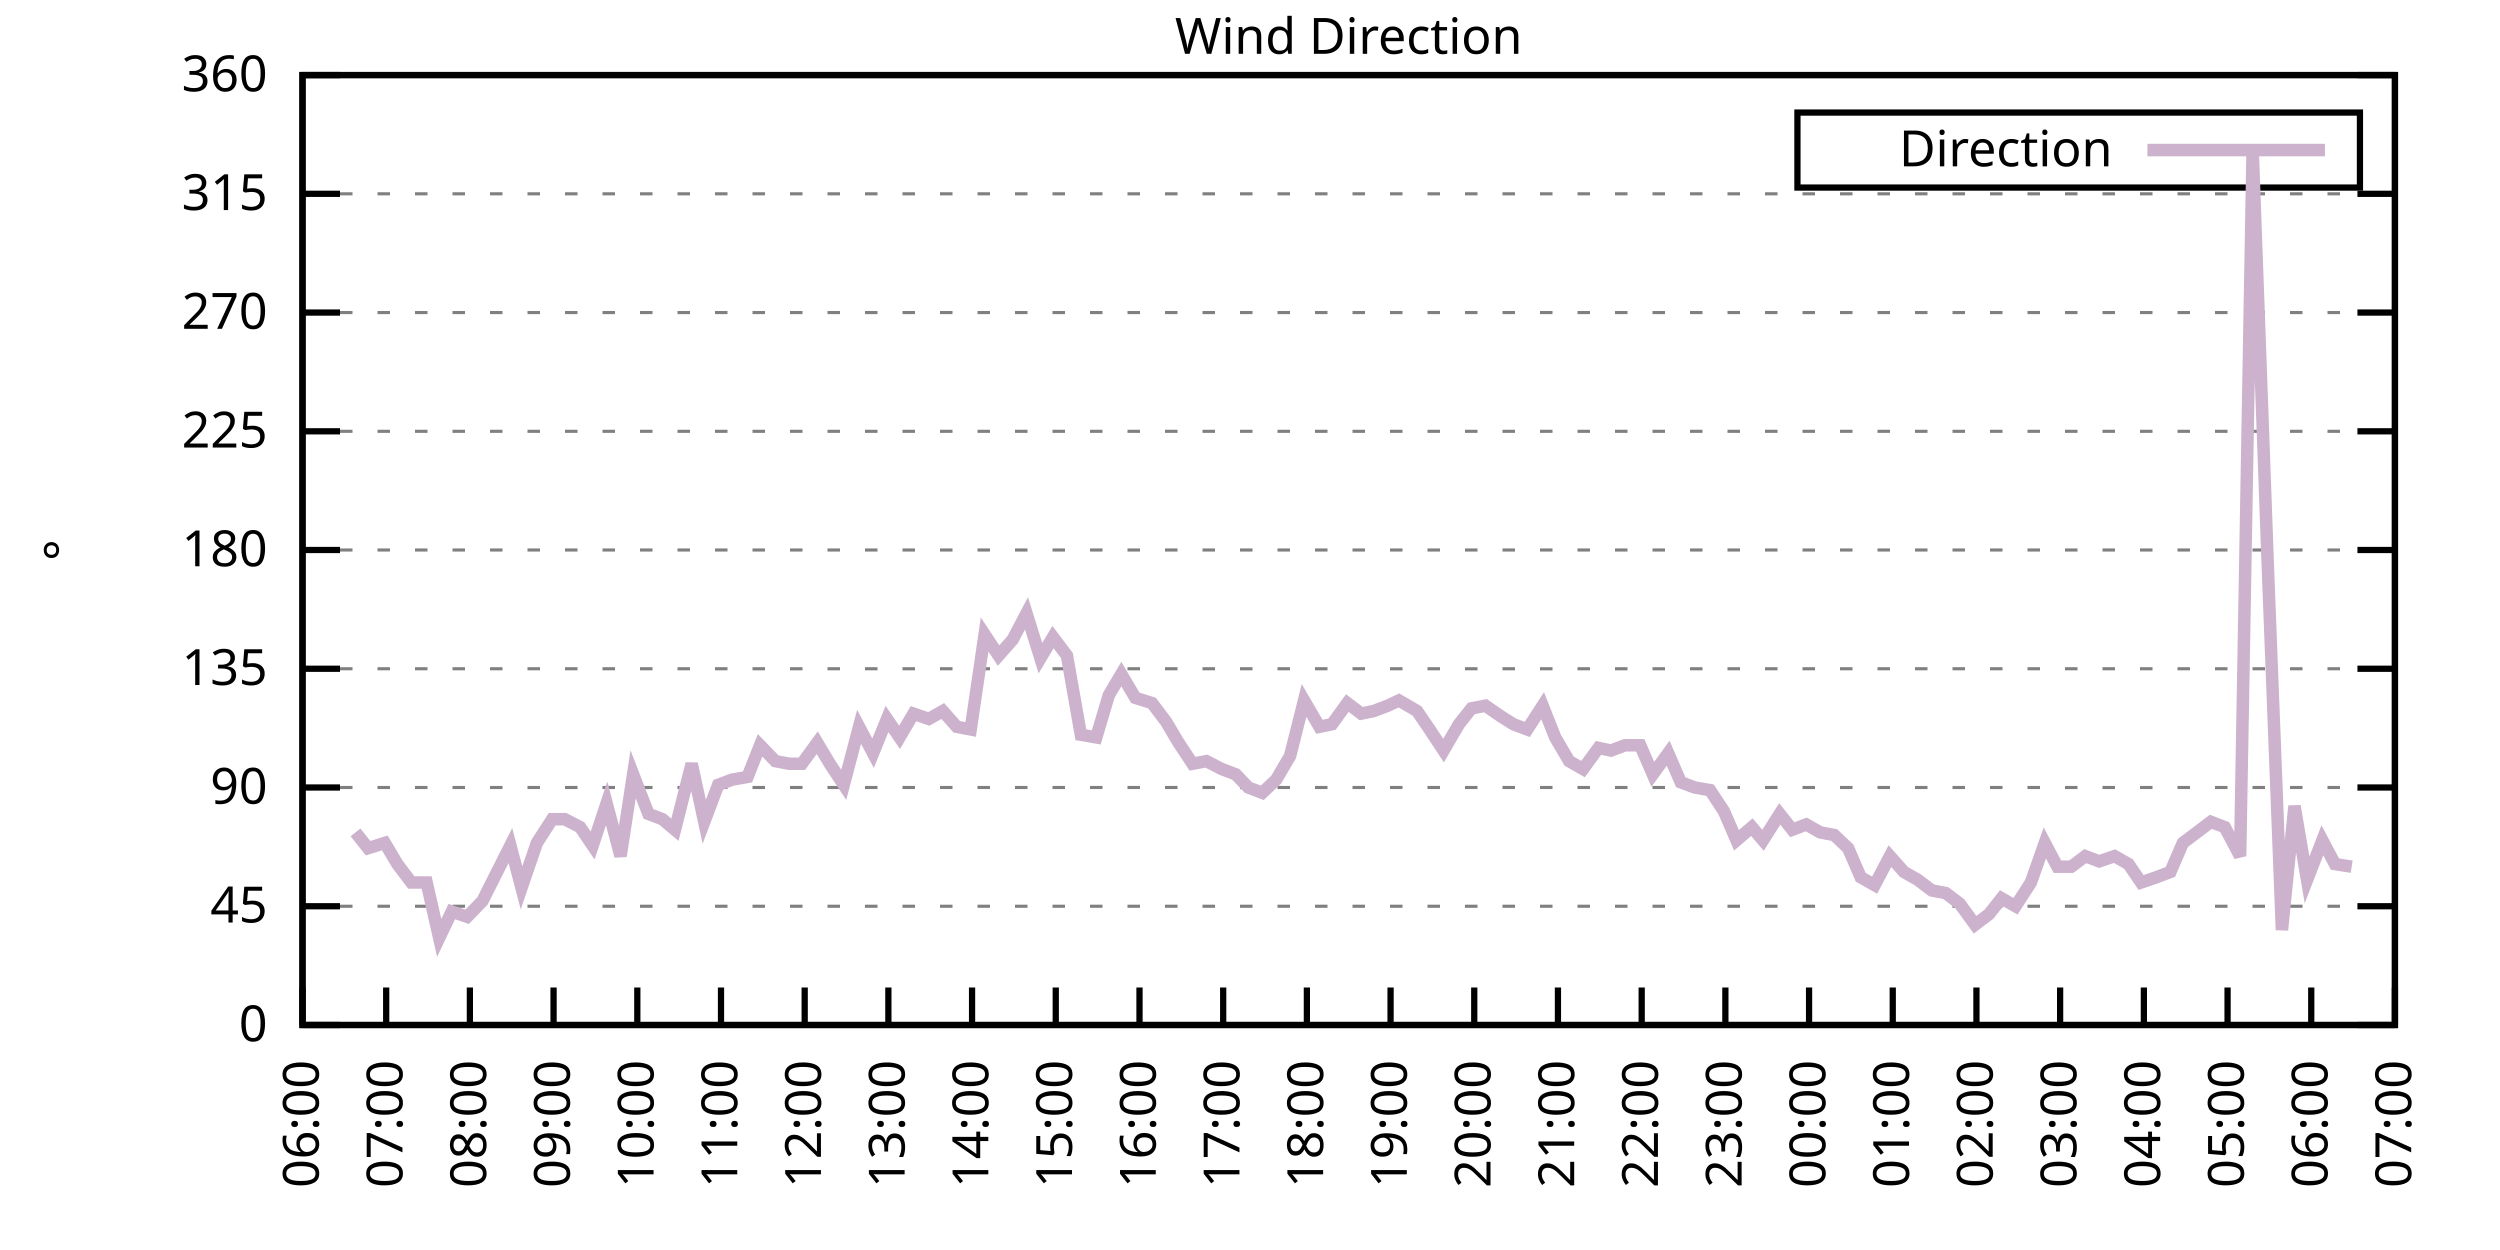
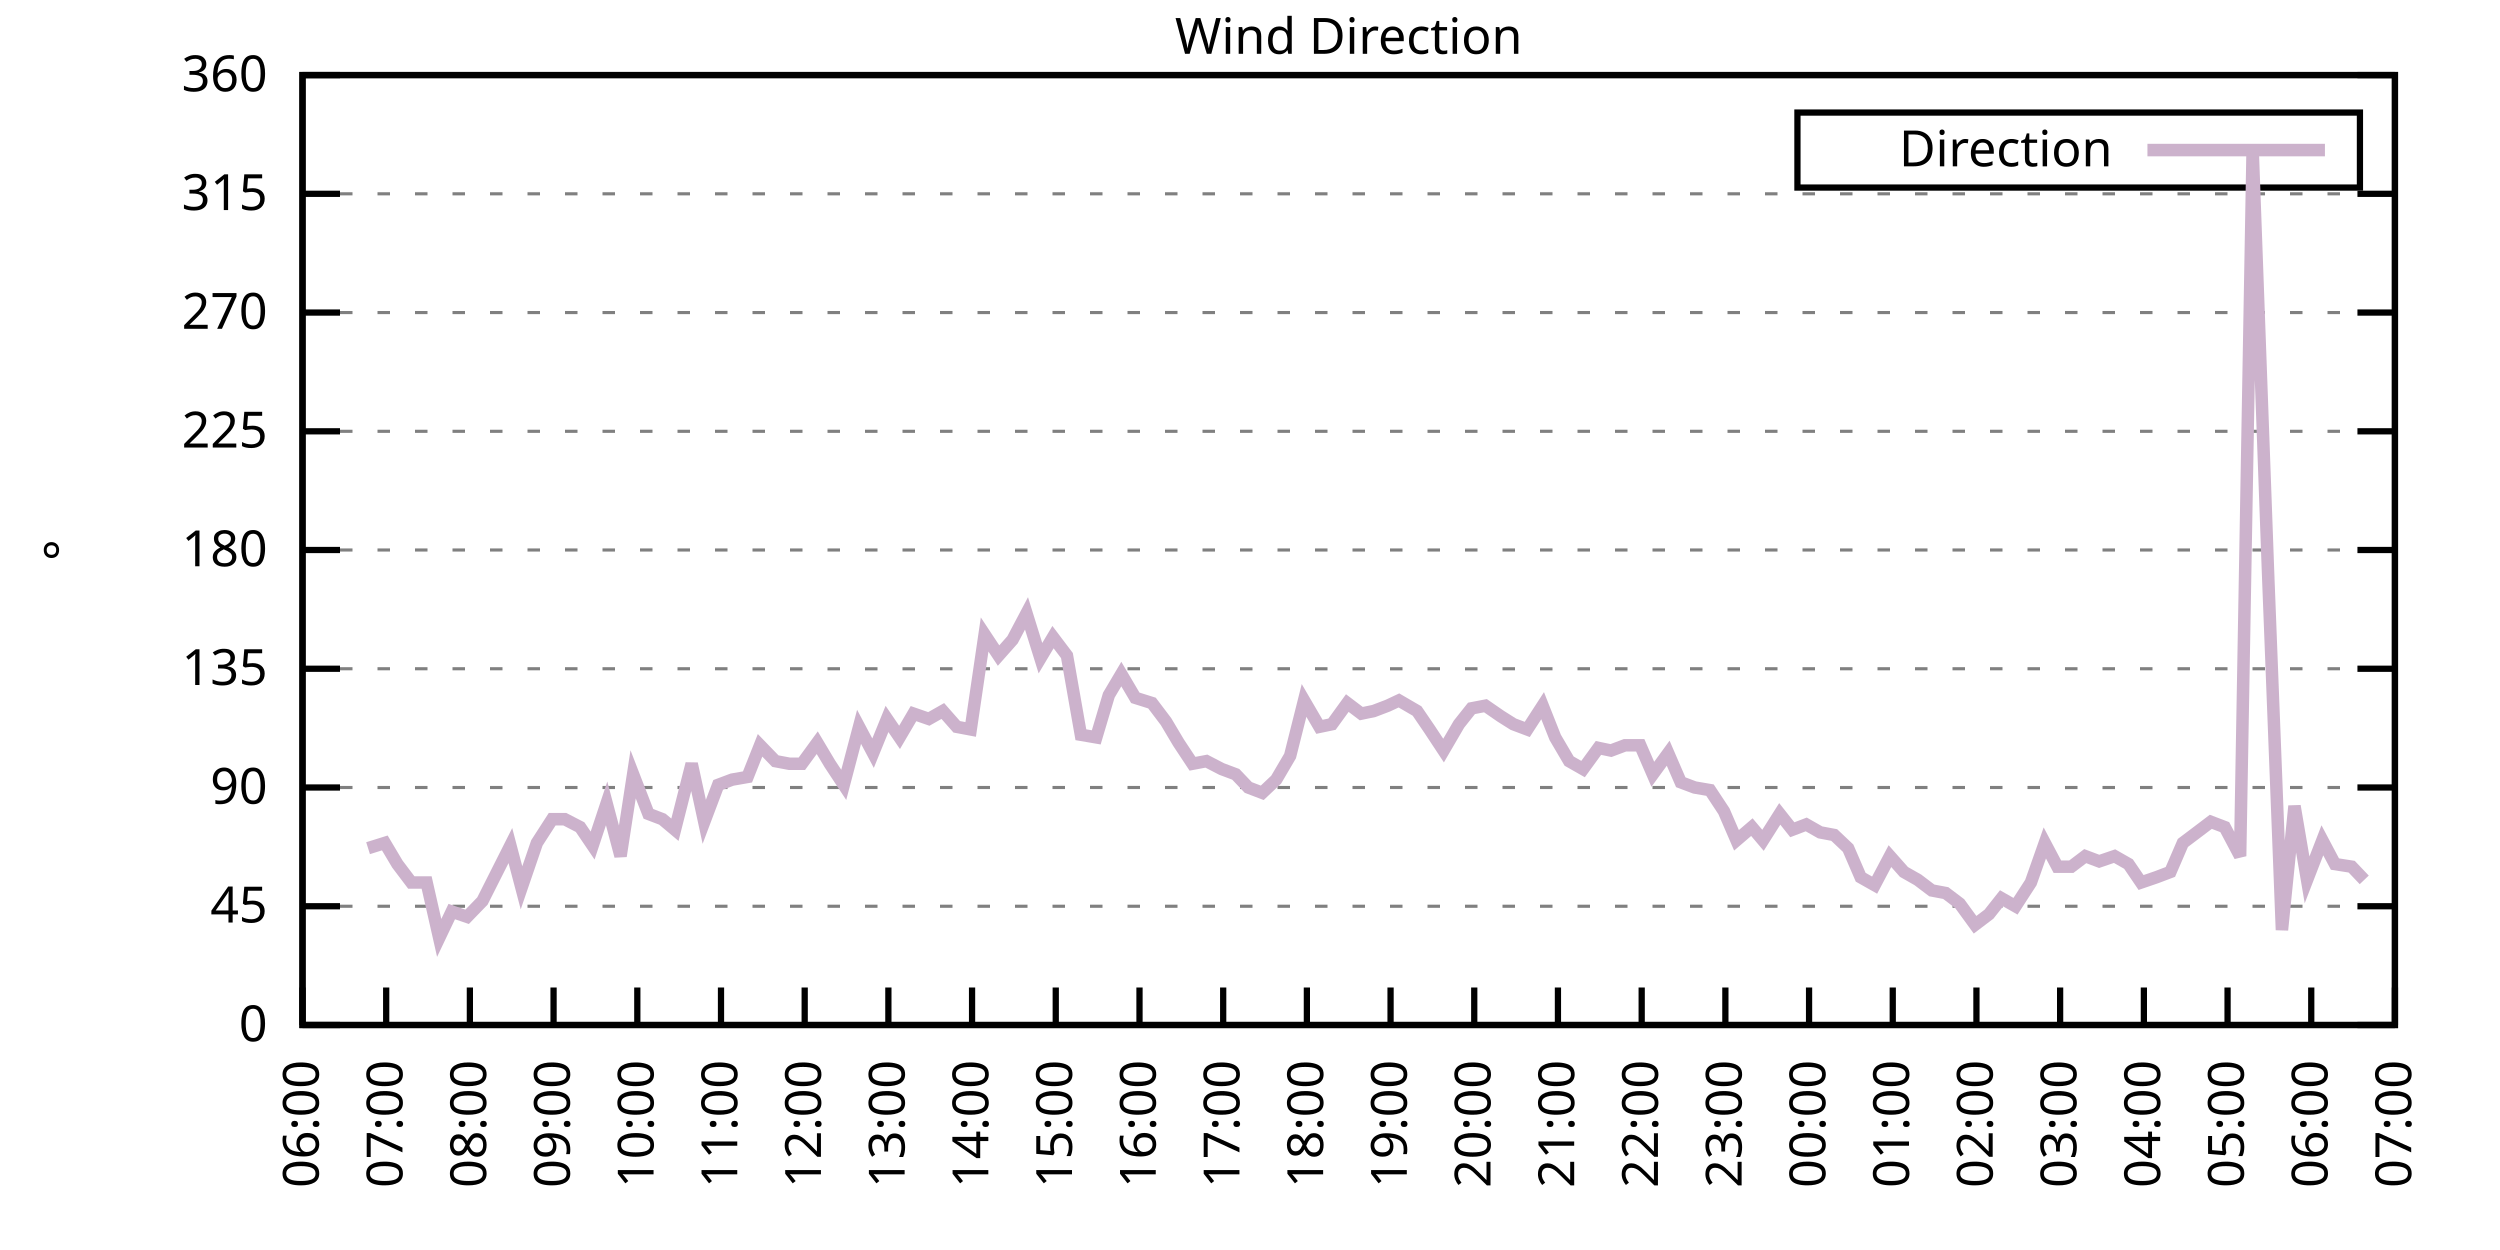
<svg xmlns="http://www.w3.org/2000/svg" xmlns:xlink="http://www.w3.org/1999/xlink" width="400" height="200" viewBox="0 0 400 200">
  <g id="gnuplot_canvas">
    <rect x="0" y="0" width="400" height="200" fill="none" />
    <defs>
      <circle id="gpDot" r="0.5" stroke-width="0.5" stroke="currentColor" />
      <path id="gpPt0" stroke-width="0.333" stroke="currentColor" d="M-1,0 h2 M0,-1 v2" />
      <path id="gpPt1" stroke-width="0.333" stroke="currentColor" d="M-1,-1 L1,1 M1,-1 L-1,1" />
      <path id="gpPt2" stroke-width="0.333" stroke="currentColor" d="M-1,0 L1,0 M0,-1 L0,1 M-1,-1 L1,1 M-1,1 L1,-1" />
      <rect id="gpPt3" stroke-width="0.333" stroke="currentColor" x="-1" y="-1" width="2" height="2" />
      <rect id="gpPt4" stroke-width="0.333" stroke="currentColor" fill="currentColor" x="-1" y="-1" width="2" height="2" />
      <circle id="gpPt5" stroke-width="0.333" stroke="currentColor" cx="0" cy="0" r="1" />
      <use xlink:href="#gpPt5" id="gpPt6" fill="currentColor" stroke="none" />
      <path id="gpPt7" stroke-width="0.333" stroke="currentColor" d="M0,-1.33 L-1.33,0.67 L1.33,0.67 z" />
      <use xlink:href="#gpPt7" id="gpPt8" fill="currentColor" stroke="none" />
      <use xlink:href="#gpPt7" id="gpPt9" stroke="currentColor" transform="rotate(180)" />
      <use xlink:href="#gpPt9" id="gpPt10" fill="currentColor" stroke="none" />
      <use xlink:href="#gpPt3" id="gpPt11" stroke="currentColor" transform="rotate(45)" />
      <use xlink:href="#gpPt11" id="gpPt12" fill="currentColor" stroke="none" />
      <path id="gpPt13" stroke-width="0.333" stroke="currentColor" d="M0,1.330 L1.265,0.411 L0.782,-1.067 L-0.782,-1.076 L-1.265,0.411 z" />
      <use xlink:href="#gpPt13" id="gpPt14" fill="currentColor" stroke="none" />
      <filter id="textbox" filterUnits="objectBoundingBox" x="0" y="0" height="1" width="1">
        <feFlood flood-color="white" flood-opacity="1" result="bgnd" />
        <feComposite in="SourceGraphic" in2="bgnd" operator="atop" />
      </filter>
      <filter id="greybox" filterUnits="objectBoundingBox" x="0" y="0" height="1" width="1">
        <feFlood flood-color="lightgrey" flood-opacity="1" result="grey" />
        <feComposite in="SourceGraphic" in2="grey" operator="atop" />
      </filter>
    </defs>
    <g fill="none" color="white" stroke="currentColor" stroke-width="1.00" stroke-linecap="butt" stroke-linejoin="miter">
</g>
    <g fill="none" color="black" stroke="currentColor" stroke-width="1.00" stroke-linecap="butt" stroke-linejoin="miter">
      <g stroke="none" shape-rendering="crispEdges">
        <polygon fill="rgb(255, 255, 255)" points="48.40,164.00 383.18,164.00 383.18,12.02 48.40,12.02 " />
      </g>
    </g>
    <g fill="none" color="black" stroke="currentColor" stroke-width="1.00" stroke-linecap="butt" stroke-linejoin="miter">
</g>
    <g fill="none" color="black" stroke="black" stroke-width="0.50" stroke-linecap="butt" stroke-linejoin="miter">
</g>
    <g fill="none" color="gray" stroke="currentColor" stroke-width="0.50" stroke-linecap="butt" stroke-linejoin="miter">
      <path stroke="gray" stroke-dasharray="2,4" class="gridline" d="M48.40,164.00 L383.19,164.00  " />
    </g>
    <g fill="none" color="gray" stroke="gray" stroke-width="1.00" stroke-linecap="butt" stroke-linejoin="miter">
</g>
    <g fill="none" color="black" stroke="currentColor" stroke-width="1.00" stroke-linecap="butt" stroke-linejoin="miter">
      <path stroke="black" d="M48.40,164.00 L54.40,164.00 M383.19,164.00 L377.19,164.00  " />
      <g transform="translate(42.80,166.60)" stroke="none" fill="black" font-family="Sans" font-size="8.00" text-anchor="end">
        <text>
          <tspan font-family="Sans"> 0</tspan>
        </text>
      </g>
    </g>
    <g fill="none" color="black" stroke="currentColor" stroke-width="1.00" stroke-linecap="butt" stroke-linejoin="miter">
</g>
    <g fill="none" color="black" stroke="black" stroke-width="0.50" stroke-linecap="butt" stroke-linejoin="miter">
</g>
    <g fill="none" color="gray" stroke="currentColor" stroke-width="0.50" stroke-linecap="butt" stroke-linejoin="miter">
      <path stroke="gray" stroke-dasharray="2,4" class="gridline" d="M48.40,145.00 L383.19,145.00  " />
    </g>
    <g fill="none" color="gray" stroke="gray" stroke-width="1.00" stroke-linecap="butt" stroke-linejoin="miter">
</g>
    <g fill="none" color="black" stroke="currentColor" stroke-width="1.00" stroke-linecap="butt" stroke-linejoin="miter">
      <path stroke="black" d="M48.40,145.00 L54.40,145.00 M383.19,145.00 L377.19,145.00  " />
      <g transform="translate(42.80,147.60)" stroke="none" fill="black" font-family="Sans" font-size="8.00" text-anchor="end">
        <text>
          <tspan font-family="Sans"> 45</tspan>
        </text>
      </g>
    </g>
    <g fill="none" color="black" stroke="currentColor" stroke-width="1.00" stroke-linecap="butt" stroke-linejoin="miter">
</g>
    <g fill="none" color="black" stroke="black" stroke-width="0.50" stroke-linecap="butt" stroke-linejoin="miter">
</g>
    <g fill="none" color="gray" stroke="currentColor" stroke-width="0.50" stroke-linecap="butt" stroke-linejoin="miter">
      <path stroke="gray" stroke-dasharray="2,4" class="gridline" d="M48.40,126.00 L383.19,126.00  " />
    </g>
    <g fill="none" color="gray" stroke="gray" stroke-width="1.00" stroke-linecap="butt" stroke-linejoin="miter">
</g>
    <g fill="none" color="black" stroke="currentColor" stroke-width="1.00" stroke-linecap="butt" stroke-linejoin="miter">
      <path stroke="black" d="M48.40,126.00 L54.40,126.00 M383.19,126.00 L377.19,126.00  " />
      <g transform="translate(42.80,128.60)" stroke="none" fill="black" font-family="Sans" font-size="8.00" text-anchor="end">
        <text>
          <tspan font-family="Sans"> 90</tspan>
        </text>
      </g>
    </g>
    <g fill="none" color="black" stroke="currentColor" stroke-width="1.00" stroke-linecap="butt" stroke-linejoin="miter">
</g>
    <g fill="none" color="black" stroke="black" stroke-width="0.50" stroke-linecap="butt" stroke-linejoin="miter">
</g>
    <g fill="none" color="gray" stroke="currentColor" stroke-width="0.50" stroke-linecap="butt" stroke-linejoin="miter">
      <path stroke="gray" stroke-dasharray="2,4" class="gridline" d="M48.40,107.00 L383.19,107.00  " />
    </g>
    <g fill="none" color="gray" stroke="gray" stroke-width="1.00" stroke-linecap="butt" stroke-linejoin="miter">
</g>
    <g fill="none" color="black" stroke="currentColor" stroke-width="1.00" stroke-linecap="butt" stroke-linejoin="miter">
      <path stroke="black" d="M48.40,107.00 L54.40,107.00 M383.19,107.00 L377.19,107.00  " />
      <g transform="translate(42.80,109.60)" stroke="none" fill="black" font-family="Sans" font-size="8.00" text-anchor="end">
        <text>
          <tspan font-family="Sans"> 135</tspan>
        </text>
      </g>
    </g>
    <g fill="none" color="black" stroke="currentColor" stroke-width="1.00" stroke-linecap="butt" stroke-linejoin="miter">
</g>
    <g fill="none" color="black" stroke="black" stroke-width="0.50" stroke-linecap="butt" stroke-linejoin="miter">
</g>
    <g fill="none" color="gray" stroke="currentColor" stroke-width="0.50" stroke-linecap="butt" stroke-linejoin="miter">
      <path stroke="gray" stroke-dasharray="2,4" class="gridline" d="M48.40,88.00 L383.19,88.00  " />
    </g>
    <g fill="none" color="gray" stroke="gray" stroke-width="1.00" stroke-linecap="butt" stroke-linejoin="miter">
</g>
    <g fill="none" color="black" stroke="currentColor" stroke-width="1.00" stroke-linecap="butt" stroke-linejoin="miter">
      <path stroke="black" d="M48.40,88.00 L54.40,88.00 M383.19,88.00 L377.19,88.00  " />
      <g transform="translate(42.80,90.60)" stroke="none" fill="black" font-family="Sans" font-size="8.00" text-anchor="end">
        <text>
          <tspan font-family="Sans"> 180</tspan>
        </text>
      </g>
    </g>
    <g fill="none" color="black" stroke="currentColor" stroke-width="1.00" stroke-linecap="butt" stroke-linejoin="miter">
</g>
    <g fill="none" color="black" stroke="black" stroke-width="0.50" stroke-linecap="butt" stroke-linejoin="miter">
</g>
    <g fill="none" color="gray" stroke="currentColor" stroke-width="0.50" stroke-linecap="butt" stroke-linejoin="miter">
      <path stroke="gray" stroke-dasharray="2,4" class="gridline" d="M48.40,69.01 L383.19,69.01  " />
    </g>
    <g fill="none" color="gray" stroke="gray" stroke-width="1.00" stroke-linecap="butt" stroke-linejoin="miter">
</g>
    <g fill="none" color="black" stroke="currentColor" stroke-width="1.00" stroke-linecap="butt" stroke-linejoin="miter">
      <path stroke="black" d="M48.40,69.01 L54.40,69.01 M383.19,69.01 L377.19,69.01  " />
      <g transform="translate(42.80,71.61)" stroke="none" fill="black" font-family="Sans" font-size="8.00" text-anchor="end">
        <text>
          <tspan font-family="Sans"> 225</tspan>
        </text>
      </g>
    </g>
    <g fill="none" color="black" stroke="currentColor" stroke-width="1.00" stroke-linecap="butt" stroke-linejoin="miter">
</g>
    <g fill="none" color="black" stroke="black" stroke-width="0.50" stroke-linecap="butt" stroke-linejoin="miter">
</g>
    <g fill="none" color="gray" stroke="currentColor" stroke-width="0.50" stroke-linecap="butt" stroke-linejoin="miter">
      <path stroke="gray" stroke-dasharray="2,4" class="gridline" d="M48.40,50.01 L383.19,50.01  " />
    </g>
    <g fill="none" color="gray" stroke="gray" stroke-width="1.00" stroke-linecap="butt" stroke-linejoin="miter">
</g>
    <g fill="none" color="black" stroke="currentColor" stroke-width="1.00" stroke-linecap="butt" stroke-linejoin="miter">
      <path stroke="black" d="M48.40,50.01 L54.40,50.01 M383.19,50.01 L377.19,50.01  " />
      <g transform="translate(42.80,52.61)" stroke="none" fill="black" font-family="Sans" font-size="8.00" text-anchor="end">
        <text>
          <tspan font-family="Sans"> 270</tspan>
        </text>
      </g>
    </g>
    <g fill="none" color="black" stroke="currentColor" stroke-width="1.00" stroke-linecap="butt" stroke-linejoin="miter">
</g>
    <g fill="none" color="black" stroke="black" stroke-width="0.50" stroke-linecap="butt" stroke-linejoin="miter">
</g>
    <g fill="none" color="gray" stroke="currentColor" stroke-width="0.50" stroke-linecap="butt" stroke-linejoin="miter">
      <path stroke="gray" stroke-dasharray="2,4" class="gridline" d="M48.40,31.01 L383.19,31.01  " />
    </g>
    <g fill="none" color="gray" stroke="gray" stroke-width="1.00" stroke-linecap="butt" stroke-linejoin="miter">
</g>
    <g fill="none" color="black" stroke="currentColor" stroke-width="1.00" stroke-linecap="butt" stroke-linejoin="miter">
      <path stroke="black" d="M48.40,31.01 L54.40,31.01 M383.19,31.01 L377.19,31.01  " />
      <g transform="translate(42.80,33.61)" stroke="none" fill="black" font-family="Sans" font-size="8.00" text-anchor="end">
        <text>
          <tspan font-family="Sans"> 315</tspan>
        </text>
      </g>
    </g>
    <g fill="none" color="black" stroke="currentColor" stroke-width="1.00" stroke-linecap="butt" stroke-linejoin="miter">
</g>
    <g fill="none" color="black" stroke="black" stroke-width="0.50" stroke-linecap="butt" stroke-linejoin="miter">
</g>
    <g fill="none" color="gray" stroke="currentColor" stroke-width="0.50" stroke-linecap="butt" stroke-linejoin="miter">
      <path stroke="gray" stroke-dasharray="2,4" class="gridline" d="M48.40,12.01 L383.19,12.01  " />
    </g>
    <g fill="none" color="gray" stroke="gray" stroke-width="1.00" stroke-linecap="butt" stroke-linejoin="miter">
</g>
    <g fill="none" color="black" stroke="currentColor" stroke-width="1.00" stroke-linecap="butt" stroke-linejoin="miter">
      <path stroke="black" d="M48.40,12.01 L54.40,12.01 M383.19,12.01 L377.19,12.01  " />
      <g transform="translate(42.80,14.61)" stroke="none" fill="black" font-family="Sans" font-size="8.00" text-anchor="end">
        <text>
          <tspan font-family="Sans"> 360</tspan>
        </text>
      </g>
    </g>
    <g fill="none" color="black" stroke="currentColor" stroke-width="1.00" stroke-linecap="butt" stroke-linejoin="miter">
      <path stroke="black" d="M48.40,164.00 L48.40,158.00  " />
      <g transform="translate(51.00,169.60) rotate(270.00)" stroke="none" fill="black" font-family="Sans" font-size="8.00" text-anchor="end">
        <text>
          <tspan font-family="Sans">06:00</tspan>
        </text>
      </g>
    </g>
    <g fill="none" color="black" stroke="currentColor" stroke-width="1.00" stroke-linecap="butt" stroke-linejoin="miter">
      <path stroke="black" d="M61.79,164.00 L61.79,158.00  " />
      <g transform="translate(64.39,169.60) rotate(270.00)" stroke="none" fill="black" font-family="Sans" font-size="8.00" text-anchor="end">
        <text>
          <tspan font-family="Sans">07:00</tspan>
        </text>
      </g>
    </g>
    <g fill="none" color="black" stroke="currentColor" stroke-width="1.00" stroke-linecap="butt" stroke-linejoin="miter">
      <path stroke="black" d="M75.18,164.00 L75.18,158.00  " />
      <g transform="translate(77.78,169.60) rotate(270.00)" stroke="none" fill="black" font-family="Sans" font-size="8.00" text-anchor="end">
        <text>
          <tspan font-family="Sans">08:00</tspan>
        </text>
      </g>
    </g>
    <g fill="none" color="black" stroke="currentColor" stroke-width="1.00" stroke-linecap="butt" stroke-linejoin="miter">
      <path stroke="black" d="M88.57,164.00 L88.57,158.00  " />
      <g transform="translate(91.17,169.60) rotate(270.00)" stroke="none" fill="black" font-family="Sans" font-size="8.00" text-anchor="end">
        <text>
          <tspan font-family="Sans">09:00</tspan>
        </text>
      </g>
    </g>
    <g fill="none" color="black" stroke="currentColor" stroke-width="1.00" stroke-linecap="butt" stroke-linejoin="miter">
      <path stroke="black" d="M101.97,164.00 L101.97,158.00  " />
      <g transform="translate(104.57,169.60) rotate(270.00)" stroke="none" fill="black" font-family="Sans" font-size="8.00" text-anchor="end">
        <text>
          <tspan font-family="Sans">10:00</tspan>
        </text>
      </g>
    </g>
    <g fill="none" color="black" stroke="currentColor" stroke-width="1.00" stroke-linecap="butt" stroke-linejoin="miter">
      <path stroke="black" d="M115.36,164.00 L115.36,158.00  " />
      <g transform="translate(117.96,169.60) rotate(270.00)" stroke="none" fill="black" font-family="Sans" font-size="8.00" text-anchor="end">
        <text>
          <tspan font-family="Sans">11:00</tspan>
        </text>
      </g>
    </g>
    <g fill="none" color="black" stroke="currentColor" stroke-width="1.00" stroke-linecap="butt" stroke-linejoin="miter">
      <path stroke="black" d="M128.75,164.00 L128.75,158.00  " />
      <g transform="translate(131.35,169.60) rotate(270.00)" stroke="none" fill="black" font-family="Sans" font-size="8.00" text-anchor="end">
        <text>
          <tspan font-family="Sans">12:00</tspan>
        </text>
      </g>
    </g>
    <g fill="none" color="black" stroke="currentColor" stroke-width="1.00" stroke-linecap="butt" stroke-linejoin="miter">
      <path stroke="black" d="M142.14,164.00 L142.14,158.00  " />
      <g transform="translate(144.74,169.60) rotate(270.00)" stroke="none" fill="black" font-family="Sans" font-size="8.00" text-anchor="end">
        <text>
          <tspan font-family="Sans">13:00</tspan>
        </text>
      </g>
    </g>
    <g fill="none" color="black" stroke="currentColor" stroke-width="1.00" stroke-linecap="butt" stroke-linejoin="miter">
      <path stroke="black" d="M155.53,164.00 L155.53,158.00  " />
      <g transform="translate(158.13,169.60) rotate(270.00)" stroke="none" fill="black" font-family="Sans" font-size="8.00" text-anchor="end">
        <text>
          <tspan font-family="Sans">14:00</tspan>
        </text>
      </g>
    </g>
    <g fill="none" color="black" stroke="currentColor" stroke-width="1.00" stroke-linecap="butt" stroke-linejoin="miter">
      <path stroke="black" d="M168.92,164.00 L168.92,158.00  " />
      <g transform="translate(171.52,169.60) rotate(270.00)" stroke="none" fill="black" font-family="Sans" font-size="8.00" text-anchor="end">
        <text>
          <tspan font-family="Sans">15:00</tspan>
        </text>
      </g>
    </g>
    <g fill="none" color="black" stroke="currentColor" stroke-width="1.00" stroke-linecap="butt" stroke-linejoin="miter">
      <path stroke="black" d="M182.32,164.00 L182.32,158.00  " />
      <g transform="translate(184.92,169.60) rotate(270.00)" stroke="none" fill="black" font-family="Sans" font-size="8.00" text-anchor="end">
        <text>
          <tspan font-family="Sans">16:00</tspan>
        </text>
      </g>
    </g>
    <g fill="none" color="black" stroke="currentColor" stroke-width="1.00" stroke-linecap="butt" stroke-linejoin="miter">
      <path stroke="black" d="M195.71,164.00 L195.71,158.00  " />
      <g transform="translate(198.31,169.60) rotate(270.00)" stroke="none" fill="black" font-family="Sans" font-size="8.00" text-anchor="end">
        <text>
          <tspan font-family="Sans">17:00</tspan>
        </text>
      </g>
    </g>
    <g fill="none" color="black" stroke="currentColor" stroke-width="1.00" stroke-linecap="butt" stroke-linejoin="miter">
      <path stroke="black" d="M209.10,164.00 L209.10,158.00  " />
      <g transform="translate(211.70,169.60) rotate(270.00)" stroke="none" fill="black" font-family="Sans" font-size="8.00" text-anchor="end">
        <text>
          <tspan font-family="Sans">18:00</tspan>
        </text>
      </g>
    </g>
    <g fill="none" color="black" stroke="currentColor" stroke-width="1.00" stroke-linecap="butt" stroke-linejoin="miter">
      <path stroke="black" d="M222.49,164.00 L222.49,158.00  " />
      <g transform="translate(225.09,169.60) rotate(270.00)" stroke="none" fill="black" font-family="Sans" font-size="8.00" text-anchor="end">
        <text>
          <tspan font-family="Sans">19:00</tspan>
        </text>
      </g>
    </g>
    <g fill="none" color="black" stroke="currentColor" stroke-width="1.00" stroke-linecap="butt" stroke-linejoin="miter">
      <path stroke="black" d="M235.88,164.00 L235.88,158.00  " />
      <g transform="translate(238.48,169.60) rotate(270.00)" stroke="none" fill="black" font-family="Sans" font-size="8.00" text-anchor="end">
        <text>
          <tspan font-family="Sans">20:00</tspan>
        </text>
      </g>
    </g>
    <g fill="none" color="black" stroke="currentColor" stroke-width="1.00" stroke-linecap="butt" stroke-linejoin="miter">
      <path stroke="black" d="M249.27,164.00 L249.27,158.00  " />
      <g transform="translate(251.87,169.60) rotate(270.00)" stroke="none" fill="black" font-family="Sans" font-size="8.00" text-anchor="end">
        <text>
          <tspan font-family="Sans">21:00</tspan>
        </text>
      </g>
    </g>
    <g fill="none" color="black" stroke="currentColor" stroke-width="1.00" stroke-linecap="butt" stroke-linejoin="miter">
      <path stroke="black" d="M262.67,164.00 L262.67,158.00  " />
      <g transform="translate(265.27,169.60) rotate(270.00)" stroke="none" fill="black" font-family="Sans" font-size="8.00" text-anchor="end">
        <text>
          <tspan font-family="Sans">22:00</tspan>
        </text>
      </g>
    </g>
    <g fill="none" color="black" stroke="currentColor" stroke-width="1.00" stroke-linecap="butt" stroke-linejoin="miter">
      <path stroke="black" d="M276.06,164.00 L276.06,158.00  " />
      <g transform="translate(278.66,169.60) rotate(270.00)" stroke="none" fill="black" font-family="Sans" font-size="8.00" text-anchor="end">
        <text>
          <tspan font-family="Sans">23:00</tspan>
        </text>
      </g>
    </g>
    <g fill="none" color="black" stroke="currentColor" stroke-width="1.00" stroke-linecap="butt" stroke-linejoin="miter">
      <path stroke="black" d="M289.45,164.00 L289.45,158.00  " />
      <g transform="translate(292.05,169.60) rotate(270.00)" stroke="none" fill="black" font-family="Sans" font-size="8.00" text-anchor="end">
        <text>
          <tspan font-family="Sans">00:00</tspan>
        </text>
      </g>
    </g>
    <g fill="none" color="black" stroke="currentColor" stroke-width="1.00" stroke-linecap="butt" stroke-linejoin="miter">
      <path stroke="black" d="M302.84,164.00 L302.84,158.00  " />
      <g transform="translate(305.44,169.60) rotate(270.00)" stroke="none" fill="black" font-family="Sans" font-size="8.00" text-anchor="end">
        <text>
          <tspan font-family="Sans">01:00</tspan>
        </text>
      </g>
    </g>
    <g fill="none" color="black" stroke="currentColor" stroke-width="1.00" stroke-linecap="butt" stroke-linejoin="miter">
      <path stroke="black" d="M316.23,164.00 L316.23,158.00  " />
      <g transform="translate(318.83,169.60) rotate(270.00)" stroke="none" fill="black" font-family="Sans" font-size="8.00" text-anchor="end">
        <text>
          <tspan font-family="Sans">02:00</tspan>
        </text>
      </g>
    </g>
    <g fill="none" color="black" stroke="currentColor" stroke-width="1.00" stroke-linecap="butt" stroke-linejoin="miter">
      <path stroke="black" d="M329.62,164.00 L329.62,158.00  " />
      <g transform="translate(332.22,169.60) rotate(270.00)" stroke="none" fill="black" font-family="Sans" font-size="8.00" text-anchor="end">
        <text>
          <tspan font-family="Sans">03:00</tspan>
        </text>
      </g>
    </g>
    <g fill="none" color="black" stroke="currentColor" stroke-width="1.00" stroke-linecap="butt" stroke-linejoin="miter">
      <path stroke="black" d="M343.02,164.00 L343.02,158.00  " />
      <g transform="translate(345.62,169.60) rotate(270.00)" stroke="none" fill="black" font-family="Sans" font-size="8.00" text-anchor="end">
        <text>
          <tspan font-family="Sans">04:00</tspan>
        </text>
      </g>
    </g>
    <g fill="none" color="black" stroke="currentColor" stroke-width="1.00" stroke-linecap="butt" stroke-linejoin="miter">
      <path stroke="black" d="M356.41,164.00 L356.41,158.00  " />
      <g transform="translate(359.01,169.60) rotate(270.00)" stroke="none" fill="black" font-family="Sans" font-size="8.00" text-anchor="end">
        <text>
          <tspan font-family="Sans">05:00</tspan>
        </text>
      </g>
    </g>
    <g fill="none" color="black" stroke="currentColor" stroke-width="1.00" stroke-linecap="butt" stroke-linejoin="miter">
      <path stroke="black" d="M369.80,164.00 L369.80,158.00  " />
      <g transform="translate(372.40,169.60) rotate(270.00)" stroke="none" fill="black" font-family="Sans" font-size="8.00" text-anchor="end">
        <text>
          <tspan font-family="Sans">06:00</tspan>
        </text>
      </g>
    </g>
    <g fill="none" color="black" stroke="currentColor" stroke-width="1.00" stroke-linecap="butt" stroke-linejoin="miter">
      <path stroke="black" d="M383.19,164.00 L383.19,158.00  " />
      <g transform="translate(385.79,169.60) rotate(270.00)" stroke="none" fill="black" font-family="Sans" font-size="8.00" text-anchor="end">
        <text>
          <tspan font-family="Sans">07:00</tspan>
        </text>
      </g>
    </g>
    <g fill="none" color="black" stroke="currentColor" stroke-width="1.00" stroke-linecap="butt" stroke-linejoin="miter">
</g>
    <g fill="none" color="black" stroke="currentColor" stroke-width="1.00" stroke-linecap="butt" stroke-linejoin="miter">
      <path stroke="black" d="M48.40,12.01 L48.40,164.00 L383.19,164.00 L383.19,12.01 L48.40,12.01 Z  " />
    </g>
    <g fill="none" color="black" stroke="currentColor" stroke-width="1.00" stroke-linecap="butt" stroke-linejoin="miter">
</g>
    <g fill="none" color="black" stroke="currentColor" stroke-width="1.00" stroke-linecap="butt" stroke-linejoin="miter">
      <path stroke="black" d="M287.59,30.01 L287.59,18.01 L377.59,18.01 L377.59,30.01 L287.59,30.01 Z  " />
    </g>
    <g id="Wind_direction_plot_1">
      <g fill="none" color="white" stroke="black" stroke-width="2.00" stroke-linecap="butt" stroke-linejoin="miter">
</g>
      <g fill="none" color="black" stroke="currentColor" stroke-width="2.00" stroke-linecap="butt" stroke-linejoin="miter">
        <g transform="translate(337.99,26.61)" stroke="none" fill="black" font-family="Sans" font-size="8.00" text-anchor="end">
          <text>
            <tspan font-family="Sans">Direction</tspan>
          </text>
        </g>
      </g>
      <g fill="none" color="black" stroke="currentColor" stroke-width="2.00" stroke-linecap="butt" stroke-linejoin="miter">
-         <path stroke="rgb(204, 178, 204)" d="M343.59,24.01 L371.99,24.01 M56.88,133.18 L58.89,135.71 L61.57,134.87 L63.58,138.25 L65.81,141.20 L68.26,141.20   L70.27,150.07 L72.28,145.85 L74.74,146.69 L77.19,144.16 L81.66,135.29 L83.44,142.05 L85.90,134.87 L88.35,131.07   L90.36,131.07 L92.82,132.34 L94.82,135.29 L97.06,128.54 L99.29,136.98 L101.30,123.89 L103.75,130.22 L105.98,131.07   L107.99,132.76 L110.67,122.20 L112.68,131.49 L114.91,125.58 L117.14,124.74 L119.60,124.31 L121.61,119.25 L124.06,121.78   L126.29,122.20 L128.30,122.20 L130.76,118.83 L132.77,122.20 L135.00,125.58 L137.45,116.29 L139.69,120.51 L141.92,115.03   L143.93,117.98 L146.16,114.18 L148.61,115.03 L150.85,113.76 L153.08,116.29 L155.31,116.71 L157.54,101.52 L159.77,104.89   L162.01,102.36 L164.24,98.14 L166.47,105.31 L168.48,101.94 L170.71,104.89 L172.94,117.56 L175.40,117.98 L177.41,111.23   L179.41,107.85 L181.65,111.65 L184.32,112.49 L186.56,115.45 L188.57,118.83 L190.80,122.20 L193.03,121.78 L195.48,123.05   L197.72,123.89 L199.73,126.00 L201.96,126.85 L204.19,124.74 L206.42,120.94 L208.65,112.07 L211.11,116.29 L213.12,115.87   L215.57,112.49 L217.80,114.18 L219.81,113.76 L222.04,112.91 L223.83,112.07 L226.73,113.76 L228.74,116.71 L230.97,120.09   L233.43,115.87 L235.44,113.34 L237.67,112.91 L240.12,114.60 L242.13,115.87 L244.36,116.71 L246.82,112.91 L248.83,117.98   L251.06,121.78 L253.29,123.05 L255.75,119.67 L257.76,120.09 L259.99,119.25 L262.44,119.25 L264.45,123.89 L266.91,120.51   L268.92,125.16 L271.15,126.00 L273.60,126.42 L275.83,129.80 L277.84,134.45 L280.30,132.34 L282.08,134.45 L284.76,130.22   L286.77,132.76 L289.00,131.91 L291.23,133.18 L293.47,133.60 L295.70,135.71 L297.71,140.36 L299.94,141.62 L302.39,136.98   L304.63,139.51 L306.86,140.78 L309.09,142.47 L311.32,142.89 L313.55,144.58 L316.01,147.96 L318.24,146.27 L320.25,143.73   L322.48,145.00 L324.94,141.20 L327.17,134.87 L329.18,138.67 L331.41,138.67 L333.64,136.98 L335.87,137.82 L338.33,136.98   L340.56,138.25 L342.57,141.20 L345.02,140.36 L347.26,139.51 L349.26,134.87 L351.50,133.18 L353.73,131.49 L355.96,132.34   L358.42,136.98 L360.42,23.83 L362.88,91.38 L365.11,148.80 L367.12,128.96 L369.13,140.78 L371.58,134.45 L373.59,138.25   L376.27,138.67  " />
+         <path stroke="rgb(204, 178, 204)" d="M343.59,24.01 L371.99,24.01 M58.89,135.71 L61.57,134.87 L63.58,138.25 L65.81,141.20 L68.26,141.20 L70.27,150.07   L72.28,145.85 L74.74,146.69 L77.19,144.16 L81.66,135.29 L83.44,142.05 L85.90,134.87 L88.35,131.07 L90.36,131.07   L92.82,132.34 L94.82,135.29 L97.06,128.54 L99.29,136.98 L101.30,123.89 L103.75,130.22 L105.98,131.07 L107.99,132.76   L110.67,122.20 L112.68,131.49 L114.91,125.58 L117.14,124.74 L119.60,124.31 L121.61,119.25 L124.06,121.78 L126.29,122.20   L128.30,122.20 L130.76,118.83 L132.77,122.20 L135.00,125.58 L137.45,116.29 L139.69,120.51 L141.92,115.03 L143.93,117.98   L146.16,114.18 L148.61,115.03 L150.85,113.76 L153.08,116.29 L155.31,116.71 L157.54,101.52 L159.77,104.89 L162.01,102.36   L164.24,98.14 L166.47,105.31 L168.48,101.94 L170.71,104.89 L172.94,117.56 L175.40,117.98 L177.41,111.23 L179.41,107.85   L181.65,111.65 L184.32,112.49 L186.56,115.45 L188.57,118.83 L190.80,122.20 L193.03,121.78 L195.48,123.05 L197.72,123.89   L199.73,126.00 L201.96,126.85 L204.19,124.74 L206.42,120.94 L208.65,112.07 L211.11,116.29 L213.12,115.87 L215.57,112.49   L217.80,114.18 L219.81,113.76 L222.04,112.91 L223.83,112.07 L226.73,113.76 L228.74,116.71 L230.97,120.09 L233.43,115.87   L235.44,113.34 L237.67,112.91 L240.12,114.60 L242.13,115.87 L244.36,116.71 L246.82,112.91 L248.83,117.98 L251.06,121.78   L253.29,123.05 L255.75,119.67 L257.76,120.09 L259.99,119.25 L262.44,119.25 L264.45,123.89 L266.91,120.51 L268.92,125.16   L271.15,126.00 L273.60,126.42 L275.83,129.80 L277.84,134.45 L280.30,132.34 L282.08,134.45 L284.76,130.22 L286.77,132.76   L289.00,131.91 L291.23,133.18 L293.47,133.60 L295.70,135.71 L297.71,140.36 L299.94,141.62 L302.39,136.98 L304.63,139.51   L306.86,140.78 L309.09,142.47 L311.32,142.89 L313.55,144.58 L316.01,147.96 L318.24,146.27 L320.25,143.73 L322.48,145.00   L324.94,141.20 L327.17,134.87 L329.18,138.67 L331.41,138.67 L333.64,136.98 L335.87,137.82 L338.33,136.98 L340.56,138.25   L342.57,141.20 L345.02,140.36 L347.26,139.51 L349.26,134.87 L351.50,133.18 L353.73,131.49 L355.96,132.34 L358.42,136.98   L360.42,23.83 L362.88,91.38 L365.11,148.80 L367.12,128.96 L369.13,140.78 L371.58,134.45 L373.59,138.25 L376.27,138.67   L378.28,140.78  " />
      </g>
    </g>
    <g fill="none" color="black" stroke="currentColor" stroke-width="2.00" stroke-linecap="butt" stroke-linejoin="miter">
</g>
    <g fill="none" color="black" stroke="black" stroke-width="1.00" stroke-linecap="butt" stroke-linejoin="miter">
</g>
    <g fill="none" color="black" stroke="currentColor" stroke-width="1.00" stroke-linecap="butt" stroke-linejoin="miter">
      <path stroke="black" d="M48.40,12.01 L48.40,164.00 L383.19,164.00 L383.19,12.01 L48.40,12.01 Z  " />
      <g transform="translate(12.80,88.01) rotate(270.00)" stroke="none" fill="black" font-family="Sans" font-size="8.00" text-anchor="middle">
        <text>
          <tspan font-family="Sans">°</tspan>
        </text>
      </g>
    </g>
    <g fill="none" color="black" stroke="currentColor" stroke-width="1.00" stroke-linecap="butt" stroke-linejoin="miter">
</g>
    <g fill="none" color="black" stroke="currentColor" stroke-width="1.00" stroke-linecap="butt" stroke-linejoin="miter">
      <g transform="translate(215.79,8.61)" stroke="none" fill="black" font-family="Sans" font-size="8.00" text-anchor="middle">
        <text>
          <tspan font-family="Sans">Wind Direction</tspan>
        </text>
      </g>
    </g>
    <g fill="none" color="black" stroke="currentColor" stroke-width="1.00" stroke-linecap="butt" stroke-linejoin="miter">
</g>
  </g>
</svg>
